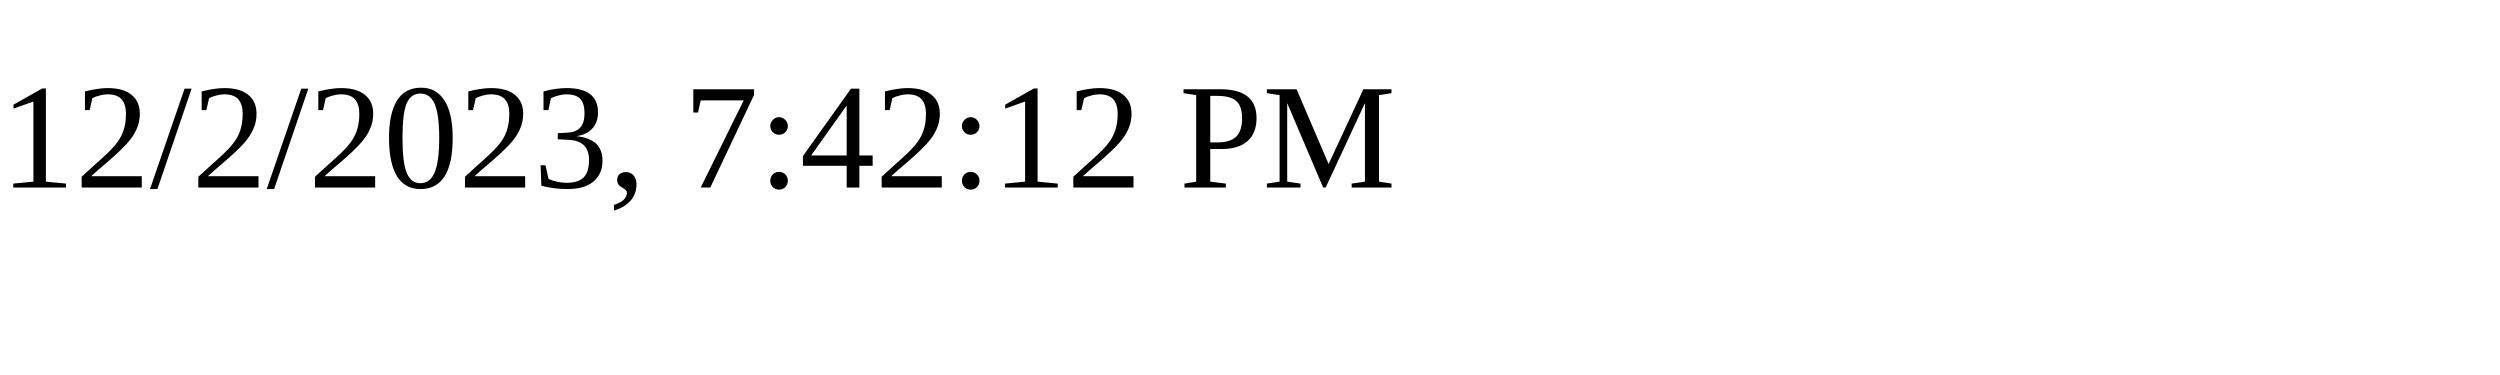
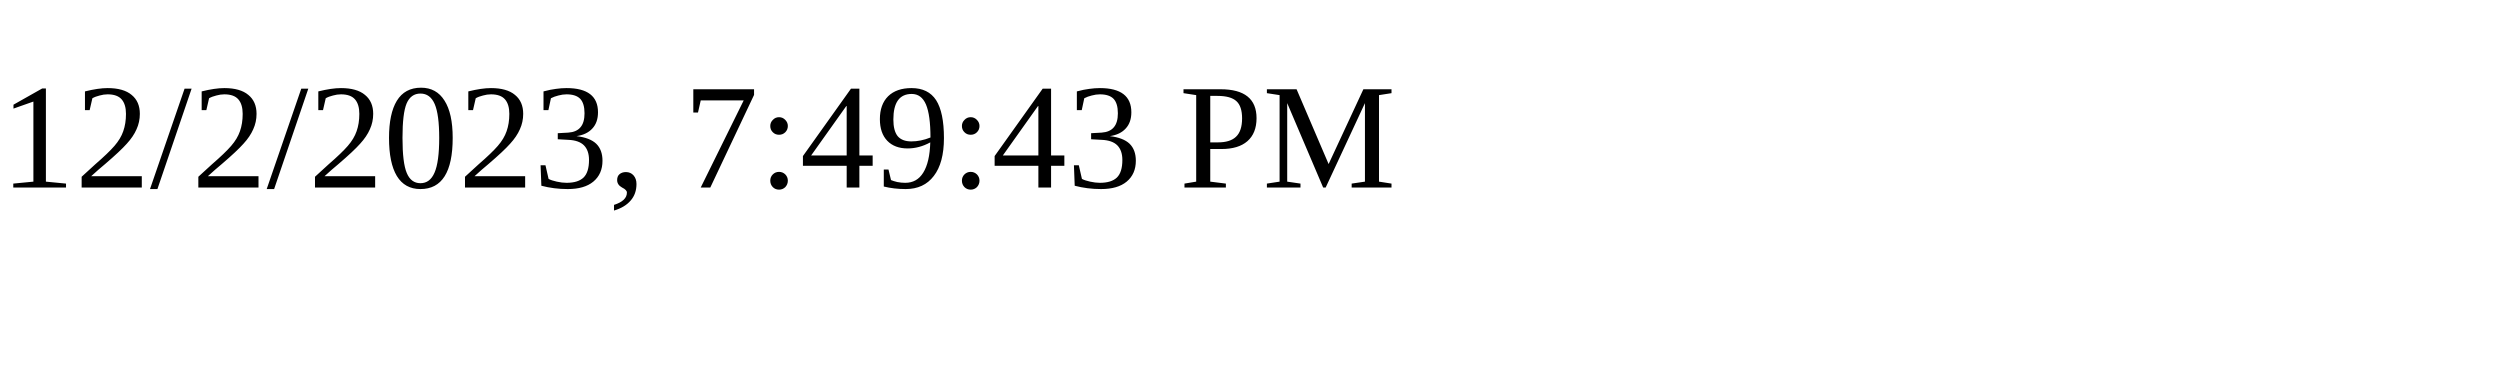
<svg xmlns="http://www.w3.org/2000/svg" height="30" width="200">
-   <text x="0" y="15">12/2/2023, 7:42:12 PM</text>
+   <text x="0" y="15">12/2/2023, 7:49:43 PM</text>
</svg>
